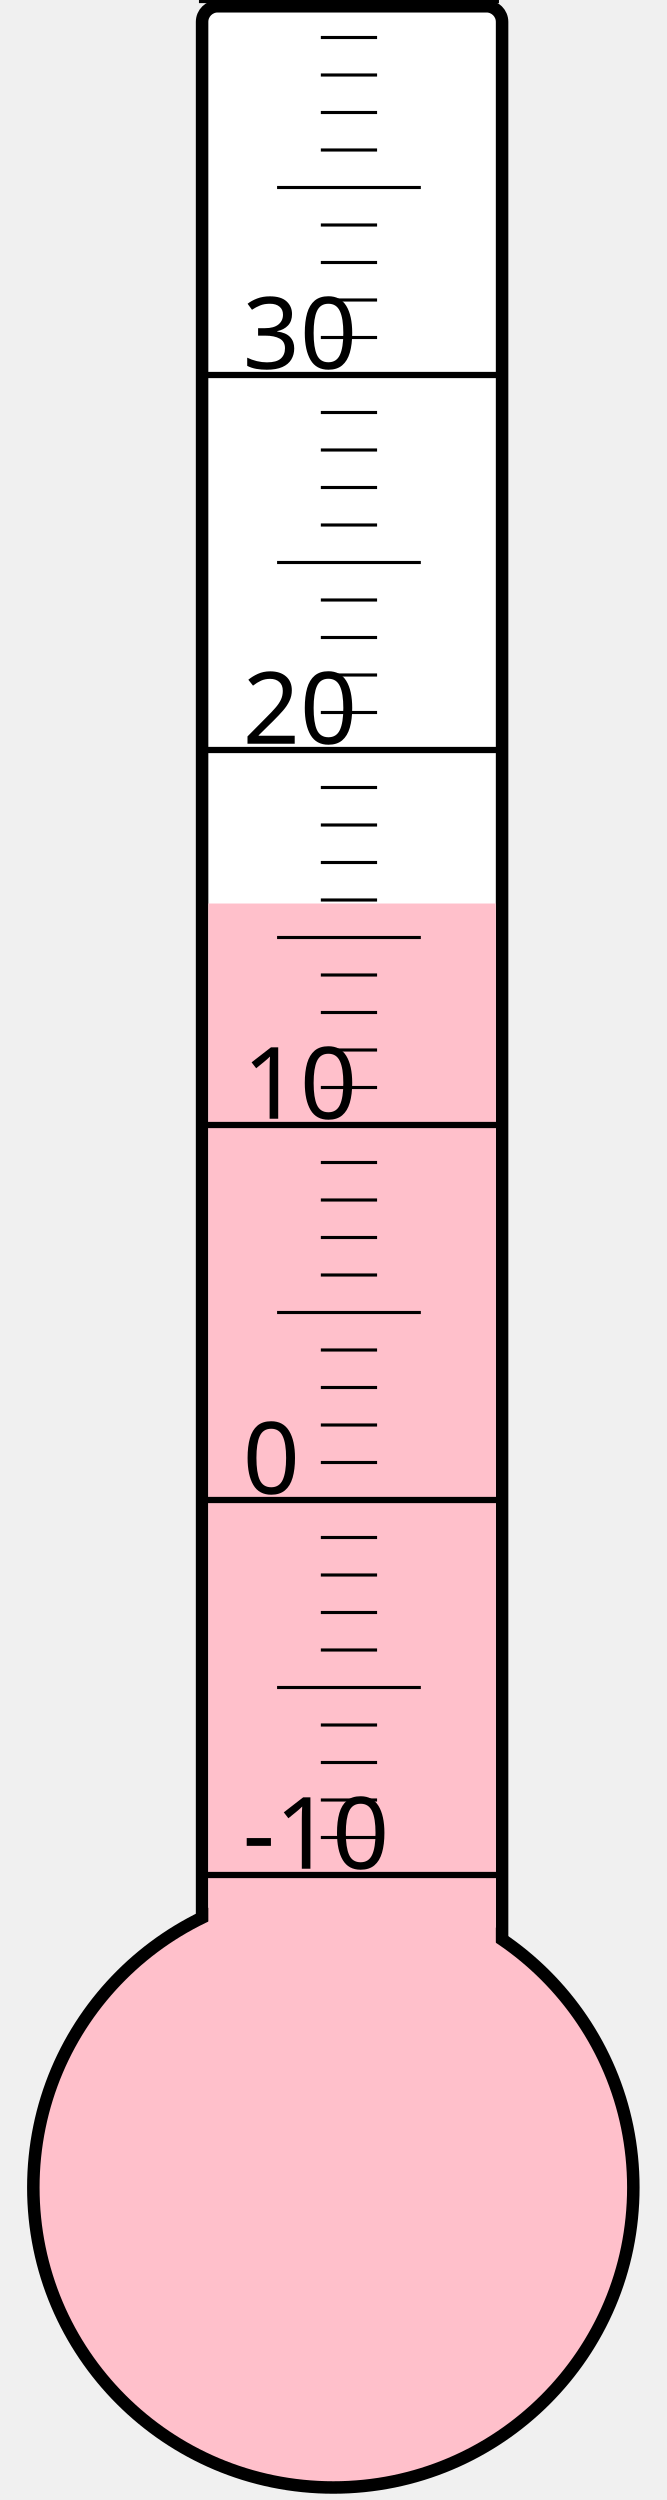
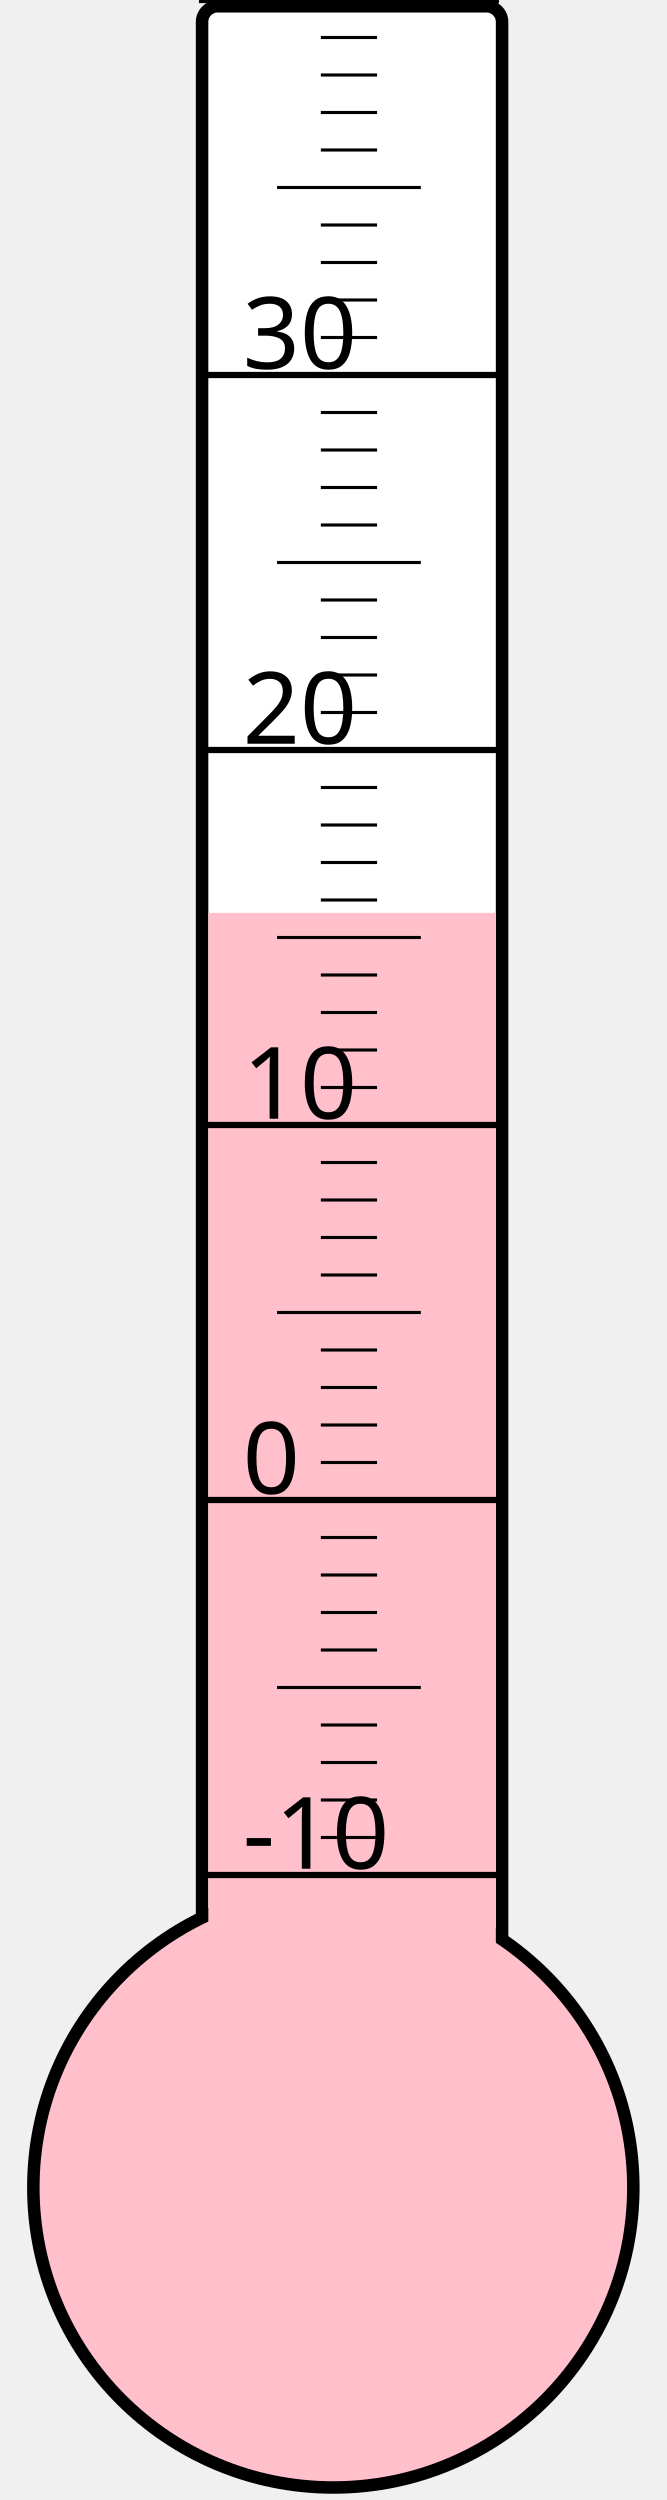
<svg xmlns="http://www.w3.org/2000/svg" width="40px" height="150px" viewBox="0 0 200 800">
  <rect width="200" height="800" x="0" y="0" style="fill: #ffffeb; fill-opacity: 0;" />
  <rect width="96" height="680" x="58" y="2" rx="5" ry="5" style="fill: white; fill-opacity: 1; stroke: black; stroke-width: 4;" />
  <circle cx="100" cy="700" r="96" style="fill: pink; stroke: black; stroke-width: 4;" />
-   <rect width="92" height="410.875" x="60" y="289.125" style="fill: pink; fill-opacity: 1; stroke-width: 0;" />
+   <rect width="92" height="407.875" x="60" y="292.125" style="fill: pink; fill-opacity: 1; stroke-width: 0;" />
  <text x="71" y="598" style="font-family: sans-serif; font-size: 24pt;">-10</text>
  <text x="71" y="478" style="font-family: sans-serif; font-size: 24pt;">0</text>
  <text x="71" y="358" style="font-family: sans-serif; font-size: 24pt;">10</text>
  <text x="71" y="238" style="font-family: sans-serif; font-size: 24pt;">20</text>
  <text x="71" y="118" style="font-family: sans-serif; font-size: 24pt;">30</text>
  <g style="stroke: black;">
    <line x1="57" y1="600" x2="153" y2="600" style="stroke-width: 2;" />
    <line x1="96" y1="588" x2="114" y2="588" style="stroke-width: 1;" />
    <line x1="96" y1="576" x2="114" y2="576" style="stroke-width: 1;" />
    <line x1="96" y1="564" x2="114" y2="564" style="stroke-width: 1;" />
    <line x1="96" y1="552" x2="114" y2="552" style="stroke-width: 1;" />
    <line x1="82" y1="540" x2="128" y2="540" style="stroke-width: 1;" />
    <line x1="96" y1="528" x2="114" y2="528" style="stroke-width: 1;" />
    <line x1="96" y1="516" x2="114" y2="516" style="stroke-width: 1;" />
    <line x1="96" y1="504" x2="114" y2="504" style="stroke-width: 1;" />
    <line x1="96" y1="492" x2="114" y2="492" style="stroke-width: 1;" />
    <line x1="57" y1="480" x2="153" y2="480" style="stroke-width: 2;" />
    <line x1="96" y1="468" x2="114" y2="468" style="stroke-width: 1;" />
    <line x1="96" y1="456" x2="114" y2="456" style="stroke-width: 1;" />
    <line x1="96" y1="444" x2="114" y2="444" style="stroke-width: 1;" />
    <line x1="96" y1="432" x2="114" y2="432" style="stroke-width: 1;" />
    <line x1="82" y1="420" x2="128" y2="420" style="stroke-width: 1;" />
    <line x1="96" y1="408" x2="114" y2="408" style="stroke-width: 1;" />
    <line x1="96" y1="396" x2="114" y2="396" style="stroke-width: 1;" />
    <line x1="96" y1="384" x2="114" y2="384" style="stroke-width: 1;" />
    <line x1="96" y1="372" x2="114" y2="372" style="stroke-width: 1;" />
    <line x1="57" y1="360" x2="153" y2="360" style="stroke-width: 2;" />
    <line x1="96" y1="348" x2="114" y2="348" style="stroke-width: 1;" />
    <line x1="96" y1="336" x2="114" y2="336" style="stroke-width: 1;" />
    <line x1="96" y1="324" x2="114" y2="324" style="stroke-width: 1;" />
    <line x1="96" y1="312" x2="114" y2="312" style="stroke-width: 1;" />
    <line x1="82" y1="300" x2="128" y2="300" style="stroke-width: 1;" />
    <line x1="96" y1="288" x2="114" y2="288" style="stroke-width: 1;" />
    <line x1="96" y1="276" x2="114" y2="276" style="stroke-width: 1;" />
    <line x1="96" y1="264" x2="114" y2="264" style="stroke-width: 1;" />
    <line x1="96" y1="252" x2="114" y2="252" style="stroke-width: 1;" />
    <line x1="57" y1="240" x2="153" y2="240" style="stroke-width: 2;" />
    <line x1="96" y1="228" x2="114" y2="228" style="stroke-width: 1;" />
    <line x1="96" y1="216" x2="114" y2="216" style="stroke-width: 1;" />
    <line x1="96" y1="204" x2="114" y2="204" style="stroke-width: 1;" />
    <line x1="96" y1="192" x2="114" y2="192" style="stroke-width: 1;" />
    <line x1="82" y1="180" x2="128" y2="180" style="stroke-width: 1;" />
    <line x1="96" y1="168" x2="114" y2="168" style="stroke-width: 1;" />
    <line x1="96" y1="156" x2="114" y2="156" style="stroke-width: 1;" />
    <line x1="96" y1="144" x2="114" y2="144" style="stroke-width: 1;" />
    <line x1="96" y1="132" x2="114" y2="132" style="stroke-width: 1;" />
    <line x1="57" y1="120" x2="153" y2="120" style="stroke-width: 2;" />
    <line x1="96" y1="108" x2="114" y2="108" style="stroke-width: 1;" />
    <line x1="96" y1="96" x2="114" y2="96" style="stroke-width: 1;" />
    <line x1="96" y1="84" x2="114" y2="84" style="stroke-width: 1;" />
    <line x1="96" y1="72" x2="114" y2="72" style="stroke-width: 1;" />
    <line x1="82" y1="60" x2="128" y2="60" style="stroke-width: 1;" />
    <line x1="96" y1="48" x2="114" y2="48" style="stroke-width: 1;" />
    <line x1="96" y1="36" x2="114" y2="36" style="stroke-width: 1;" />
    <line x1="96" y1="24" x2="114" y2="24" style="stroke-width: 1;" />
    <line x1="96" y1="12" x2="114" y2="12" style="stroke-width: 1;" />
    <line x1="57" y1="0" x2="153" y2="0" style="stroke-width: 2;" />
  </g>
</svg>
